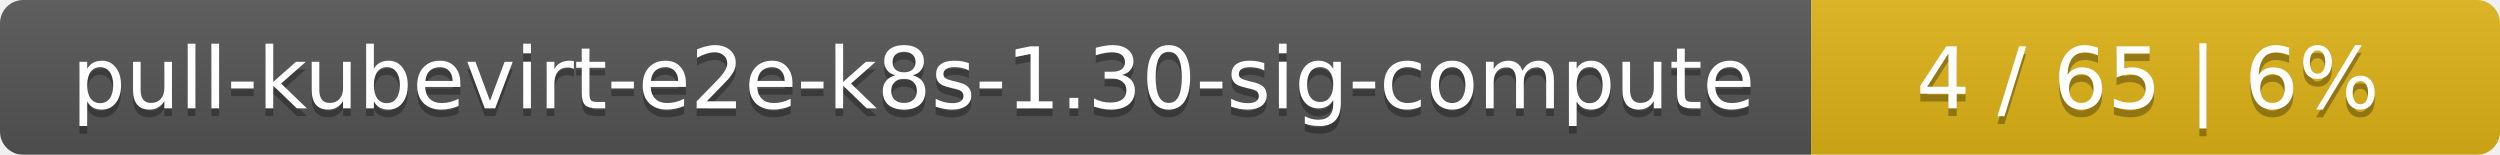
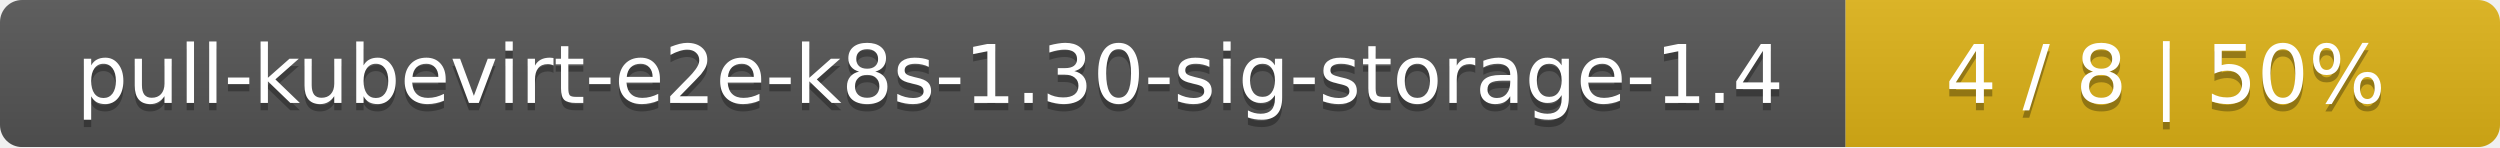
- <svg xmlns="http://www.w3.org/2000/svg" width="323" height="20">
+ <svg xmlns="http://www.w3.org/2000/svg" width="340" height="20">
  <linearGradient id="smooth" x2="0" y2="100%">
    <stop offset="0" stop-color="#bbb" stop-opacity=".1" />
    <stop offset="1" stop-opacity=".1" />
  </linearGradient>
  <mask id="round">
-     <rect width="323" height="20" rx="3" fill="#fff" />
+     <rect width="340" height="20" rx="3" fill="#fff" />
  </mask>
  <g mask="url(#round)">
-     <rect width="234" height="20" fill="#555" />
-     <rect x="234" width="89" height="20" fill="#dfb317" />
-     <rect width="323" height="20" fill="url(#smooth)" />
+     <rect width="251" height="20" fill="#555" />
+     <rect x="251" width="89" height="20" fill="#dfb317" />
+     <rect width="340" height="20" fill="url(#smooth)" />
  </g>
  <g fill="#fff" text-anchor="middle" font-family="DejaVu Sans,Verdana,Geneva,sans-serif" font-size="11">
-     <text x="118" y="15" fill="#010101" fill-opacity=".3">pull-kubevirt-e2e-k8s-1.30-sig-compute</text>
-     <text x="118" y="14">pull-kubevirt-e2e-k8s-1.30-sig-compute</text>
-     <text x="277.5" y="15" fill="#010101" fill-opacity=".3">4 / 65    |    6%</text>
-     <text x="277.5" y="14">4 / 65    |    6%</text>
+     <text x="126.5" y="15" fill="#010101" fill-opacity=".3">pull-kubevirt-e2e-k8s-1.30-sig-storage-1.4</text>
+     <text x="126.5" y="14">pull-kubevirt-e2e-k8s-1.30-sig-storage-1.4</text>
+     <text x="294.5" y="15" fill="#010101" fill-opacity=".3">4 / 8    |    50%</text>
+     <text x="294.5" y="14">4 / 8    |    50%</text>
  </g>
</svg>
